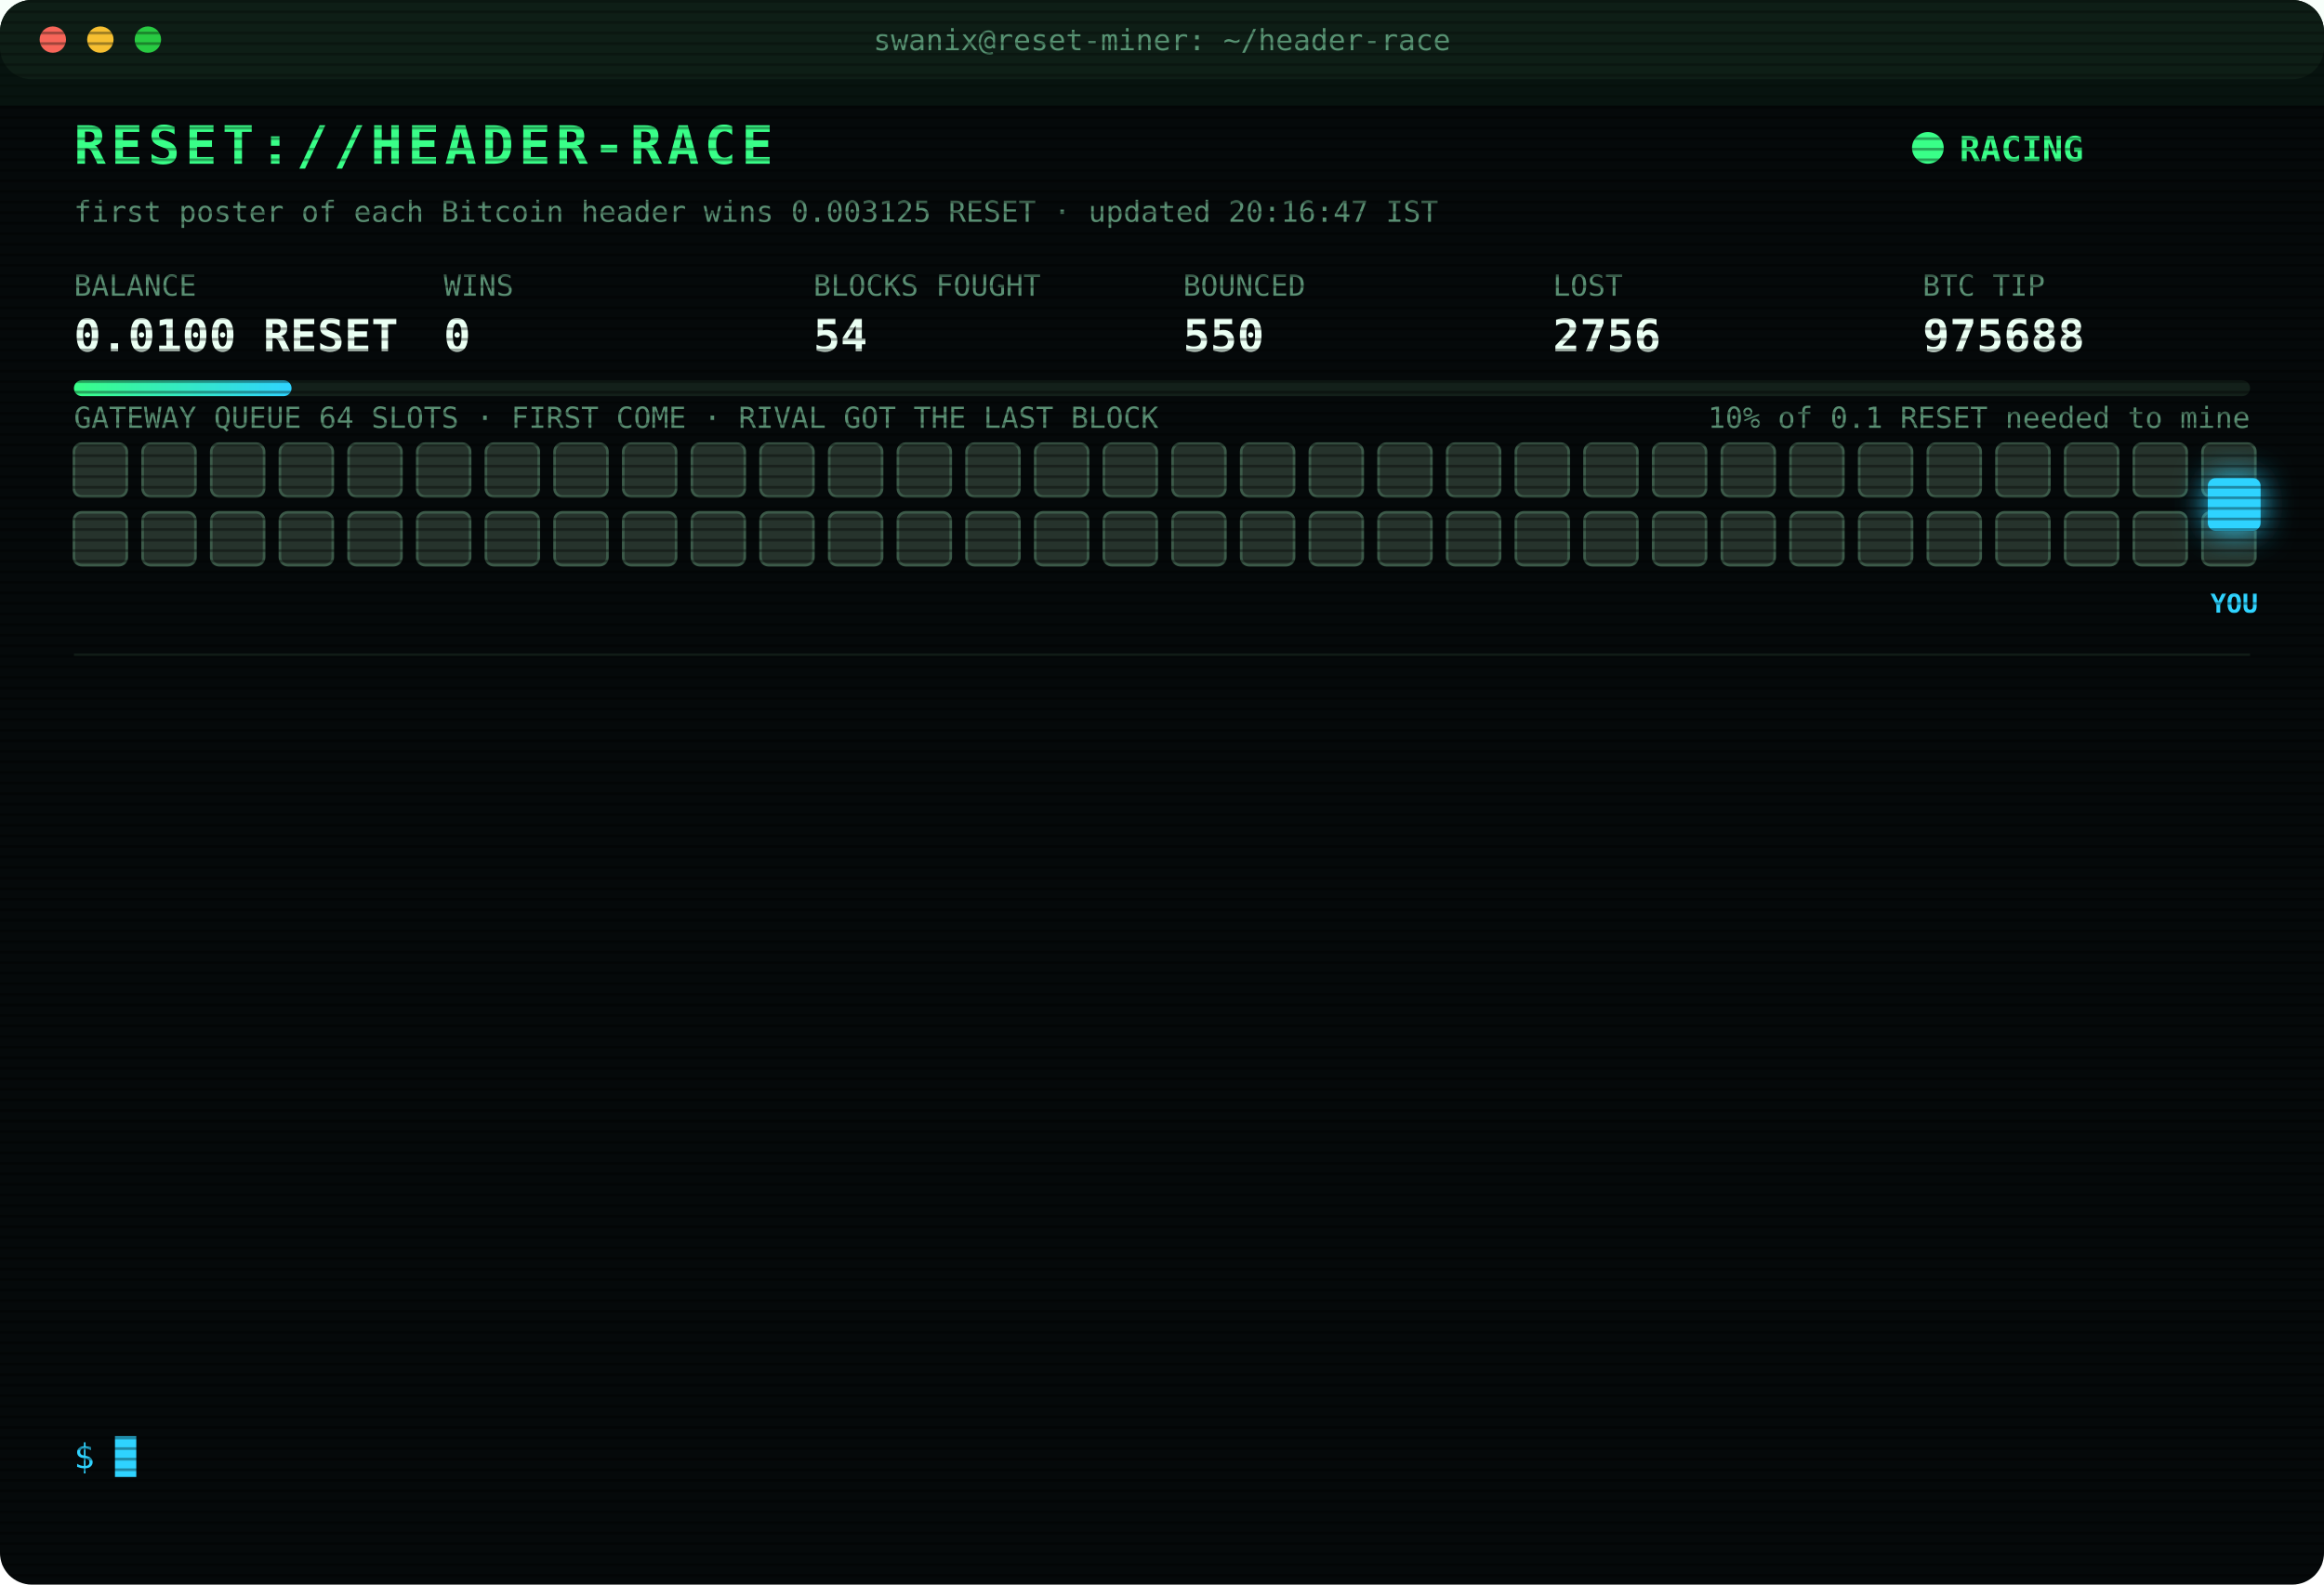
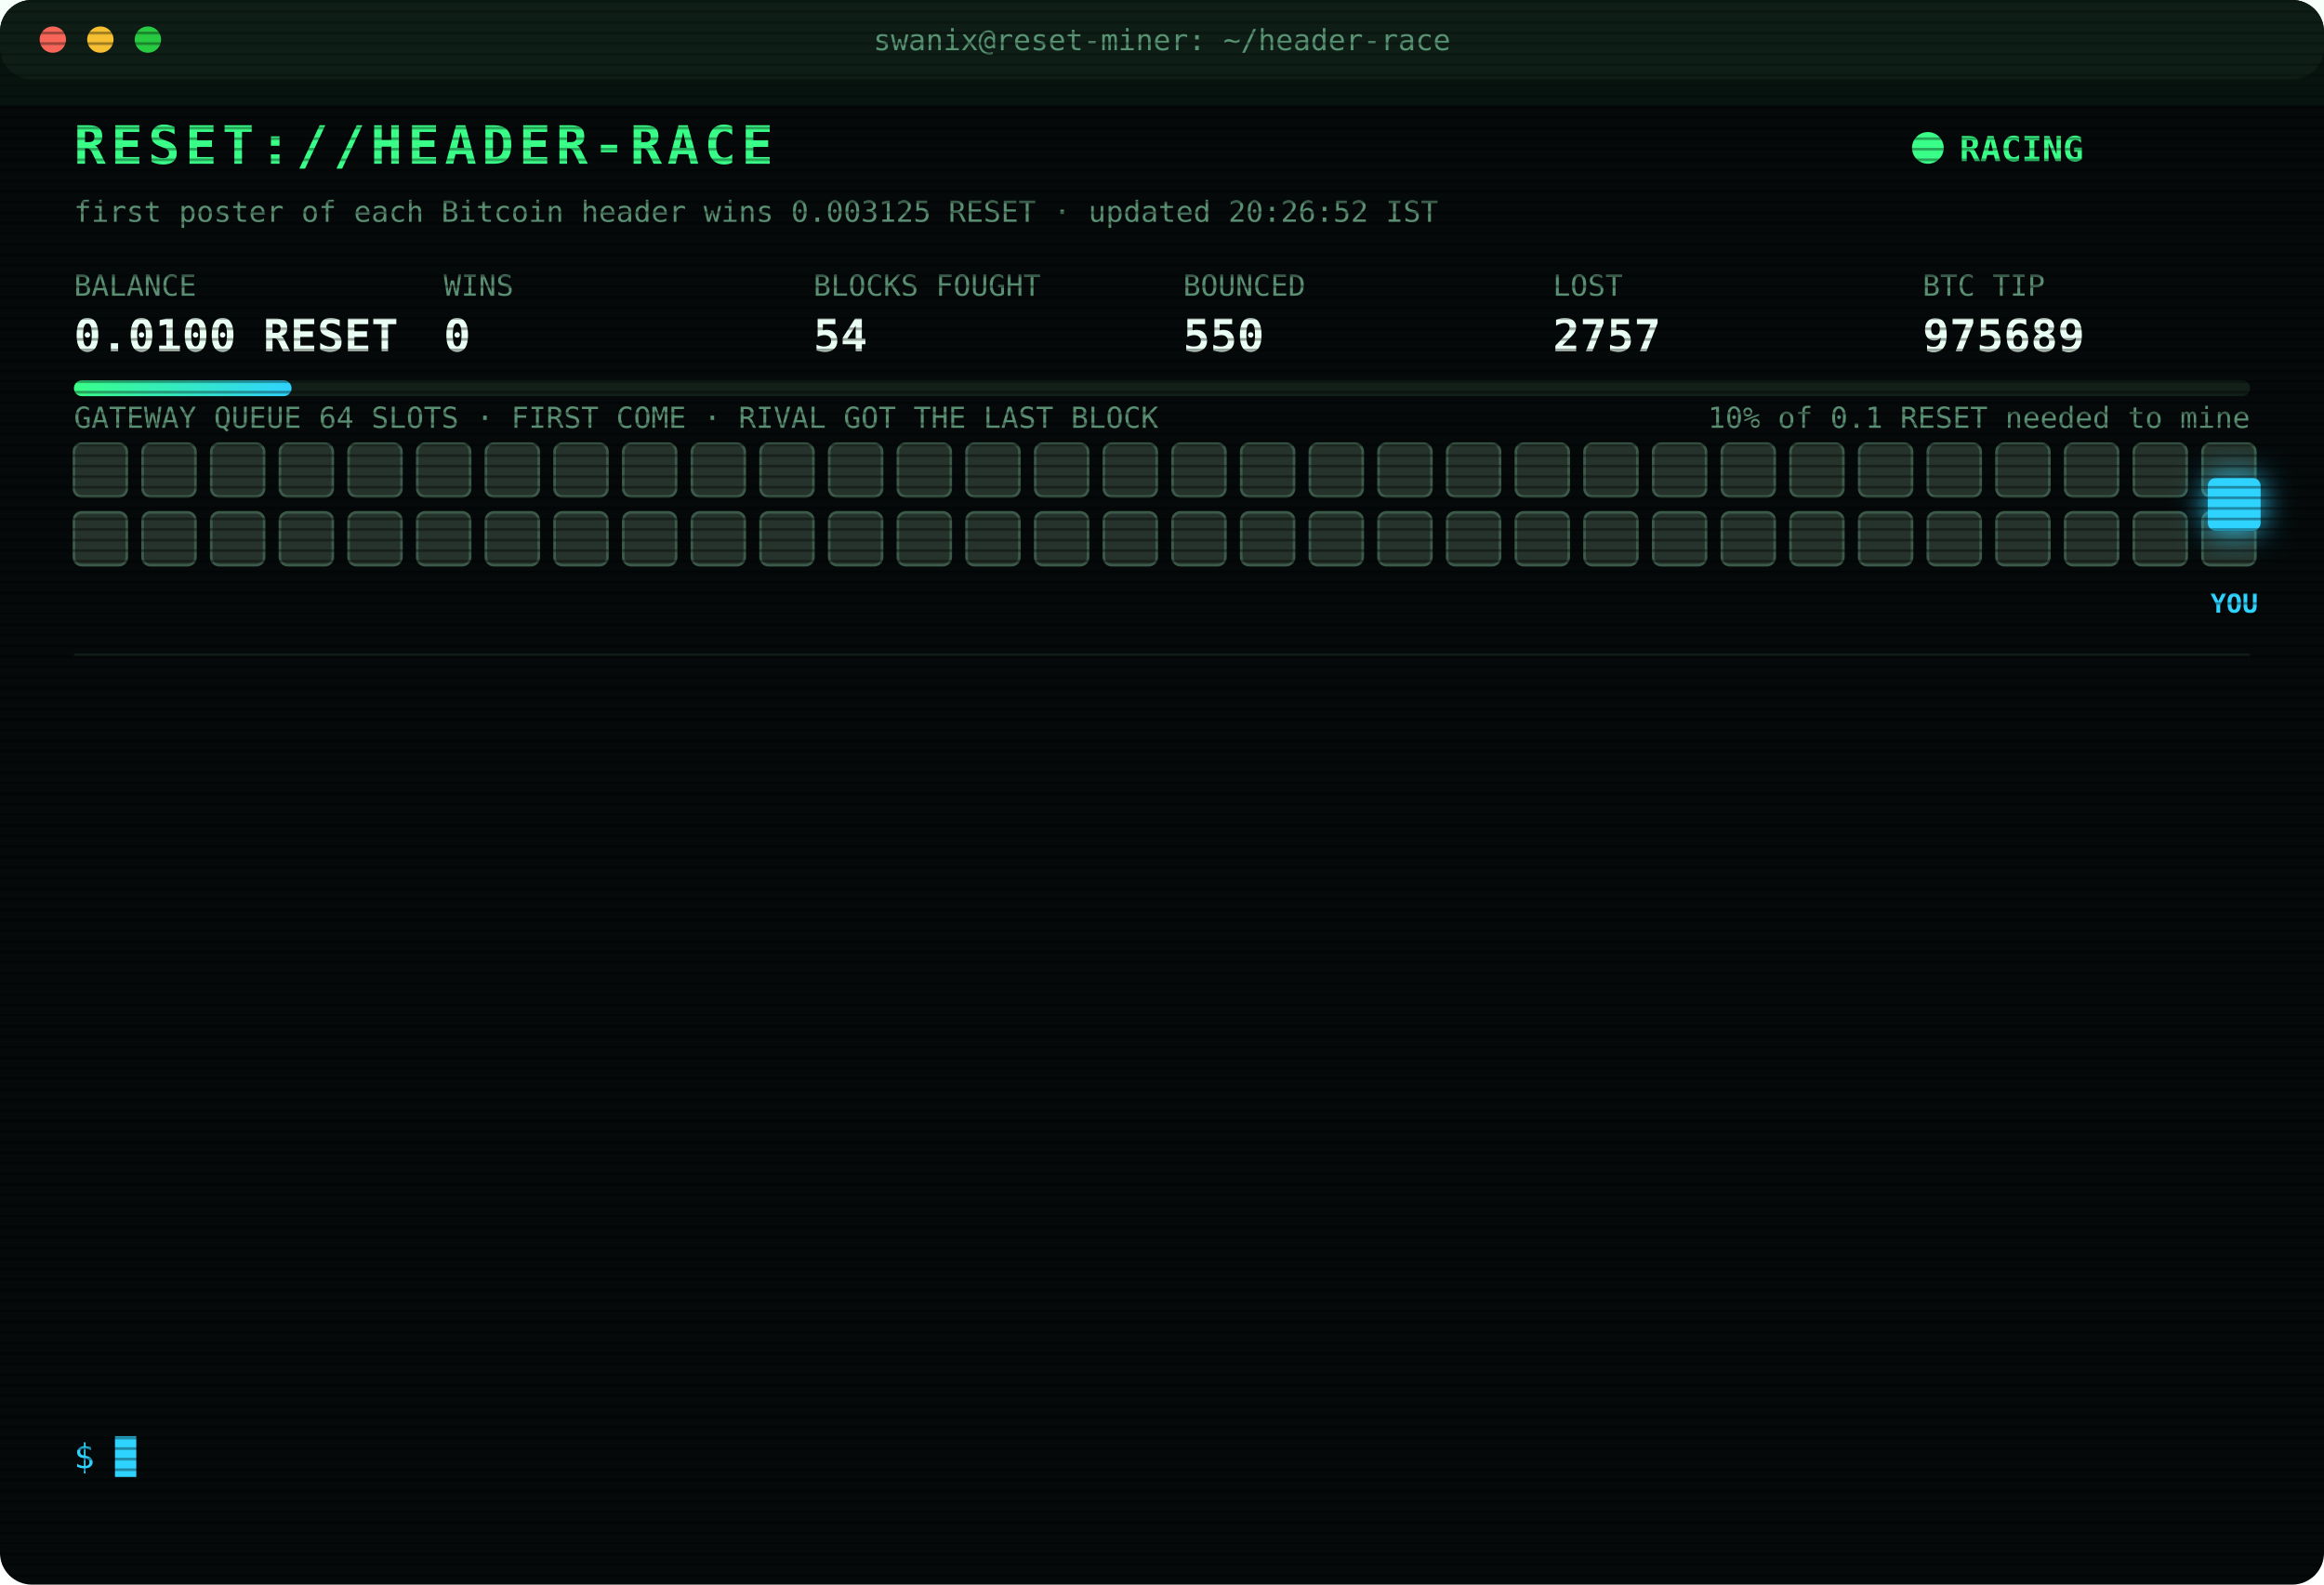
<svg xmlns="http://www.w3.org/2000/svg" width="880" height="600" viewBox="0 0 880 600" font-family="ui-monospace,SFMono-Regular,Menlo,Consolas,monospace">
  <style>
text{font-size:13px;fill:#7CFFB2}
.title{font-size:20px;font-weight:700;fill:#39FF88;letter-spacing:2px;animation:glitch 3s infinite steps(1)}
.sub{fill:#2fd3ff}.k{fill:#5a8f73;font-size:11px}.v{font-size:17px;font-weight:700;fill:#eafff3}
.ts{fill:#3f6b56}.boot{fill:#2fd3ff}.dim{fill:#5a8f73}.bad{fill:#ff4d6d}.warn{fill:#ffd23f}.mag{fill:#ff5cf0}.win{fill:#39FF88;font-weight:700}
.tag{font-size:10px;fill:#2fd3ff;font-weight:700}
.rival{fill:#26332c;stroke:#3c5a49;animation:jam 1.2s infinite alternate}
.idle{fill:#141c18;stroke:#22302a;animation:breathe 4s infinite}
.me{fill:#2fd3ff;filter:drop-shadow(0 0 6px #2fd3ff)}
.hover{animation:nudge 1.1s infinite ease-in-out}.bounce{animation:kick 1.4s infinite}
.ln{opacity:0;animation:in .4s forwards}
.cur{animation:blink 1s infinite steps(1)}
.scan{animation:scan 6s infinite linear}
.led{animation:blink 1.4s infinite}
@keyframes in{from{opacity:0;transform:translateX(-6px)}to{opacity:1;transform:none}}
@keyframes blink{50%{opacity:0}}
@keyframes jam{to{fill:#33463b}}
@keyframes breathe{50%{opacity:.4}}
@keyframes nudge{50%{transform:translateX(-10px)}}
@keyframes kick{0%,100%{transform:none}30%{transform:translateX(-14px)}55%{transform:translateX(10px) translateY(-6px)}}
@keyframes glitch{0%,92%{transform:none}93%{transform:translateX(2px);fill:#ff4d6d}95%{transform:translateX(-2px);fill:#2fd3ff}97%{transform:none}}
@keyframes scan{from{transform:translateY(-40px)}to{transform:translateY(600px)}}
</style>
  <defs>
    <pattern id="sl" width="4" height="4" patternUnits="userSpaceOnUse">
      <rect width="4" height="1" fill="#000" opacity=".35" />
    </pattern>
    <linearGradient id="bar">
      <stop offset="0" stop-color="#39FF88" />
      <stop offset="1" stop-color="#2fd3ff" />
    </linearGradient>
  </defs>
  <rect width="880" height="600" rx="12" fill="#05090a" />
  <rect width="880" height="30" rx="12" fill="#0d1512" />
  <circle cx="20" cy="15" r="5" fill="#ff5f57" />
  <circle cx="38" cy="15" r="5" fill="#febc2e" />
  <circle cx="56" cy="15" r="5" fill="#28c840" />
  <text x="440" y="19" text-anchor="middle" class="k">swanix@reset-miner: ~/header-race</text>
  <text x="28" y="62" class="title">RESET://HEADER-RACE</text>
  <circle class="led" cx="730" cy="56" r="6" fill="#39FF88" />
  <text x="742" y="61" class="win">RACING</text>
-   <text x="28" y="84" class="k">first poster of each Bitcoin header wins 0.003125 RESET · updated 20:16:47 IST</text>
+   <text x="28" y="84" class="k">first poster of each Bitcoin header wins 0.003125 RESET · updated 20:26:52 IST</text>
  <text x="28" y="112" class="k">BALANCE</text>
  <text x="28" y="133" class="v">0.0100 RESET</text>
  <text x="168" y="112" class="k">WINS</text>
  <text x="168" y="133" class="v">0</text>
  <text x="308" y="112" class="k">BLOCKS FOUGHT</text>
  <text x="308" y="133" class="v">54</text>
  <text x="448" y="112" class="k">BOUNCED</text>
  <text x="448" y="133" class="v">550</text>
  <text x="588" y="112" class="k">LOST</text>
-   <text x="588" y="133" class="v">2756</text>
+   <text x="588" y="133" class="v">2757</text>
  <text x="728" y="112" class="k">BTC TIP</text>
-   <text x="728" y="133" class="v">975688</text>
+   <text x="728" y="133" class="v">975689</text>
  <rect x="28" y="144" width="824" height="6" rx="3" fill="#13201a" />
  <rect x="28" y="144" width="82.4" height="6" rx="3" fill="url(#bar)" />
  <text x="852" y="162" text-anchor="end" class="k">10% of 0.1 RESET needed to mine</text>
  <text x="28" y="162" class="k">GATEWAY QUEUE 64 SLOTS · FIRST COME · RIVAL GOT THE LAST BLOCK</text>
  <rect class="rival" x="28" y="168" width="20" height="20" rx="3" style="animation-delay:0.00s" />
  <rect class="rival" x="54" y="168" width="20" height="20" rx="3" style="animation-delay:0.05s" />
  <rect class="rival" x="80" y="168" width="20" height="20" rx="3" style="animation-delay:0.10s" />
  <rect class="rival" x="106" y="168" width="20" height="20" rx="3" style="animation-delay:0.15s" />
  <rect class="rival" x="132" y="168" width="20" height="20" rx="3" style="animation-delay:0.20s" />
  <rect class="rival" x="158" y="168" width="20" height="20" rx="3" style="animation-delay:0.25s" />
  <rect class="rival" x="184" y="168" width="20" height="20" rx="3" style="animation-delay:0.30s" />
  <rect class="rival" x="210" y="168" width="20" height="20" rx="3" style="animation-delay:0.35s" />
  <rect class="rival" x="236" y="168" width="20" height="20" rx="3" style="animation-delay:0.40s" />
  <rect class="rival" x="262" y="168" width="20" height="20" rx="3" style="animation-delay:0.45s" />
  <rect class="rival" x="288" y="168" width="20" height="20" rx="3" style="animation-delay:0.50s" />
  <rect class="rival" x="314" y="168" width="20" height="20" rx="3" style="animation-delay:0.55s" />
  <rect class="rival" x="340" y="168" width="20" height="20" rx="3" style="animation-delay:0.60s" />
  <rect class="rival" x="366" y="168" width="20" height="20" rx="3" style="animation-delay:0.65s" />
  <rect class="rival" x="392" y="168" width="20" height="20" rx="3" style="animation-delay:0.70s" />
  <rect class="rival" x="418" y="168" width="20" height="20" rx="3" style="animation-delay:0.75s" />
  <rect class="rival" x="444" y="168" width="20" height="20" rx="3" style="animation-delay:0.80s" />
  <rect class="rival" x="470" y="168" width="20" height="20" rx="3" style="animation-delay:0.85s" />
  <rect class="rival" x="496" y="168" width="20" height="20" rx="3" style="animation-delay:0.90s" />
  <rect class="rival" x="522" y="168" width="20" height="20" rx="3" style="animation-delay:0.95s" />
  <rect class="rival" x="548" y="168" width="20" height="20" rx="3" style="animation-delay:1.00s" />
  <rect class="rival" x="574" y="168" width="20" height="20" rx="3" style="animation-delay:1.05s" />
  <rect class="rival" x="600" y="168" width="20" height="20" rx="3" style="animation-delay:1.10s" />
  <rect class="rival" x="626" y="168" width="20" height="20" rx="3" style="animation-delay:1.15s" />
  <rect class="rival" x="652" y="168" width="20" height="20" rx="3" style="animation-delay:1.20s" />
  <rect class="rival" x="678" y="168" width="20" height="20" rx="3" style="animation-delay:1.25s" />
  <rect class="rival" x="704" y="168" width="20" height="20" rx="3" style="animation-delay:1.30s" />
  <rect class="rival" x="730" y="168" width="20" height="20" rx="3" style="animation-delay:1.35s" />
  <rect class="rival" x="756" y="168" width="20" height="20" rx="3" style="animation-delay:1.40s" />
  <rect class="rival" x="782" y="168" width="20" height="20" rx="3" style="animation-delay:1.45s" />
  <rect class="rival" x="808" y="168" width="20" height="20" rx="3" style="animation-delay:1.50s" />
  <rect class="rival" x="834" y="168" width="20" height="20" rx="3" style="animation-delay:1.55s" />
  <rect class="rival" x="28" y="194" width="20" height="20" rx="3" style="animation-delay:1.60s" />
  <rect class="rival" x="54" y="194" width="20" height="20" rx="3" style="animation-delay:1.65s" />
  <rect class="rival" x="80" y="194" width="20" height="20" rx="3" style="animation-delay:1.70s" />
  <rect class="rival" x="106" y="194" width="20" height="20" rx="3" style="animation-delay:1.75s" />
  <rect class="rival" x="132" y="194" width="20" height="20" rx="3" style="animation-delay:1.80s" />
  <rect class="rival" x="158" y="194" width="20" height="20" rx="3" style="animation-delay:1.85s" />
  <rect class="rival" x="184" y="194" width="20" height="20" rx="3" style="animation-delay:1.90s" />
  <rect class="rival" x="210" y="194" width="20" height="20" rx="3" style="animation-delay:1.95s" />
  <rect class="rival" x="236" y="194" width="20" height="20" rx="3" style="animation-delay:2.00s" />
  <rect class="rival" x="262" y="194" width="20" height="20" rx="3" style="animation-delay:2.05s" />
  <rect class="rival" x="288" y="194" width="20" height="20" rx="3" style="animation-delay:2.10s" />
  <rect class="rival" x="314" y="194" width="20" height="20" rx="3" style="animation-delay:2.15s" />
  <rect class="rival" x="340" y="194" width="20" height="20" rx="3" style="animation-delay:2.20s" />
  <rect class="rival" x="366" y="194" width="20" height="20" rx="3" style="animation-delay:2.25s" />
  <rect class="rival" x="392" y="194" width="20" height="20" rx="3" style="animation-delay:2.30s" />
  <rect class="rival" x="418" y="194" width="20" height="20" rx="3" style="animation-delay:2.35s" />
  <rect class="rival" x="444" y="194" width="20" height="20" rx="3" style="animation-delay:2.40s" />
  <rect class="rival" x="470" y="194" width="20" height="20" rx="3" style="animation-delay:2.45s" />
  <rect class="rival" x="496" y="194" width="20" height="20" rx="3" style="animation-delay:2.50s" />
  <rect class="rival" x="522" y="194" width="20" height="20" rx="3" style="animation-delay:2.55s" />
  <rect class="rival" x="548" y="194" width="20" height="20" rx="3" style="animation-delay:2.60s" />
  <rect class="rival" x="574" y="194" width="20" height="20" rx="3" style="animation-delay:2.65s" />
  <rect class="rival" x="600" y="194" width="20" height="20" rx="3" style="animation-delay:2.70s" />
  <rect class="rival" x="626" y="194" width="20" height="20" rx="3" style="animation-delay:2.75s" />
  <rect class="rival" x="652" y="194" width="20" height="20" rx="3" style="animation-delay:2.80s" />
  <rect class="rival" x="678" y="194" width="20" height="20" rx="3" style="animation-delay:2.85s" />
  <rect class="rival" x="704" y="194" width="20" height="20" rx="3" style="animation-delay:2.90s" />
  <rect class="rival" x="730" y="194" width="20" height="20" rx="3" style="animation-delay:2.95s" />
  <rect class="rival" x="756" y="194" width="20" height="20" rx="3" style="animation-delay:3.00s" />
  <rect class="rival" x="782" y="194" width="20" height="20" rx="3" style="animation-delay:3.05s" />
  <rect class="rival" x="808" y="194" width="20" height="20" rx="3" style="animation-delay:3.10s" />
  <rect class="rival" x="834" y="194" width="20" height="20" rx="3" style="animation-delay:3.15s" />
  <g class="hover">
    <rect class="me" x="836" y="181" width="20" height="20" rx="3" />
    <text class="tag" x="846" y="232" text-anchor="middle">YOU</text>
  </g>
  <line x1="28" x2="852" y1="248" y2="248" stroke="#13201a" />
  <g class="ln" style="animation-delay:0.40s">
-     <text x="28" y="270" class="ts">18:42:18</text>
-     <text x="104" y="270" class="bad">[LOST] #975674 taken by a rival miner</text>
+     <text x="28" y="270" class="ts">18:45:49</text>
+     <text x="104" y="270" class="bad">[LOST] #975676 taken by a rival miner</text>
  </g>
  <g class="ln" style="animation-delay:0.65s">
-     <text x="28" y="292" class="ts">18:42:45</text>
-     <text x="104" y="292" class="bad">[LOST] #975675 taken by a rival miner</text>
+     <text x="28" y="292" class="ts">18:52:39</text>
+     <text x="104" y="292" class="bad">[LOST] #975677 taken by a rival miner</text>
  </g>
  <g class="ln" style="animation-delay:0.90s">
-     <text x="28" y="314" class="ts">18:45:49</text>
-     <text x="104" y="314" class="bad">[LOST] #975676 taken by a rival miner</text>
+     <text x="28" y="314" class="ts">18:53:58</text>
+     <text x="104" y="314" class="bad">[LOST] #975678 taken by a rival miner</text>
  </g>
  <g class="ln" style="animation-delay:1.15s">
-     <text x="28" y="336" class="ts">18:52:39</text>
-     <text x="104" y="336" class="bad">[LOST] #975677 taken by a rival miner</text>
+     <text x="28" y="336" class="ts">18:58:53</text>
+     <text x="104" y="336" class="bad">[LOST] #975679 taken by a rival miner</text>
  </g>
  <g class="ln" style="animation-delay:1.40s">
-     <text x="28" y="358" class="ts">18:53:58</text>
-     <text x="104" y="358" class="bad">[LOST] #975678 taken by a rival miner</text>
+     <text x="28" y="358" class="ts">19:18:13</text>
+     <text x="104" y="358" class="bad">[LOST] #975680 taken by a rival miner</text>
  </g>
  <g class="ln" style="animation-delay:1.65s">
-     <text x="28" y="380" class="ts">18:58:53</text>
-     <text x="104" y="380" class="bad">[LOST] #975679 taken by a rival miner</text>
+     <text x="28" y="380" class="ts">19:28:19</text>
+     <text x="104" y="380" class="bad">[LOST] #975681 taken by a rival miner</text>
  </g>
  <g class="ln" style="animation-delay:1.90s">
-     <text x="28" y="402" class="ts">19:18:13</text>
-     <text x="104" y="402" class="bad">[LOST] #975680 taken by a rival miner</text>
+     <text x="28" y="402" class="ts">19:34:39</text>
+     <text x="104" y="402" class="bad">[LOST] #975682 taken by a rival miner</text>
  </g>
  <g class="ln" style="animation-delay:2.15s">
-     <text x="28" y="424" class="ts">19:28:19</text>
-     <text x="104" y="424" class="bad">[LOST] #975681 taken by a rival miner</text>
+     <text x="28" y="424" class="ts">19:40:44</text>
+     <text x="104" y="424" class="bad">[LOST] #975683 taken by a rival miner</text>
  </g>
  <g class="ln" style="animation-delay:2.40s">
-     <text x="28" y="446" class="ts">19:34:39</text>
-     <text x="104" y="446" class="bad">[LOST] #975682 taken by a rival miner</text>
+     <text x="28" y="446" class="ts">20:03:35</text>
+     <text x="104" y="446" class="bad">[LOST] #975685 taken by a rival miner</text>
  </g>
  <g class="ln" style="animation-delay:2.65s">
-     <text x="28" y="468" class="ts">19:40:44</text>
-     <text x="104" y="468" class="bad">[LOST] #975683 taken by a rival miner</text>
+     <text x="28" y="468" class="ts">20:09:07</text>
+     <text x="104" y="468" class="bad">[LOST] #975686 taken by a rival miner</text>
  </g>
  <g class="ln" style="animation-delay:2.90s">
-     <text x="28" y="490" class="ts">20:03:35</text>
-     <text x="104" y="490" class="bad">[LOST] #975685 taken by a rival miner</text>
+     <text x="28" y="490" class="ts">20:16:47</text>
+     <text x="104" y="490" class="bad">[LOST] #975688 taken by a rival miner</text>
  </g>
  <g class="ln" style="animation-delay:3.15s">
-     <text x="28" y="512" class="ts">20:09:07</text>
-     <text x="104" y="512" class="bad">[LOST] #975686 taken by a rival miner</text>
+     <text x="28" y="512" class="ts">20:19:53</text>
+     <text x="104" y="512" class="bad">[GATEWAY DOWN] no response · 1244ms</text>
  </g>
  <g class="ln" style="animation-delay:3.40s">
-     <text x="28" y="534" class="ts">20:16:47</text>
-     <text x="104" y="534" class="bad">[LOST] #975688 taken by a rival miner</text>
+     <text x="28" y="534" class="ts">20:26:52</text>
+     <text x="104" y="534" class="bad">[LOST] #975689 taken by a rival miner</text>
  </g>
  <text x="28" y="556" class="sub">$ <tspan class="cur">█</tspan>
  </text>
  <rect width="880" height="600" rx="12" fill="url(#sl)" pointer-events="none" />
  <rect class="scan" width="880" height="40" fill="#39FF88" opacity=".04" />
</svg>
